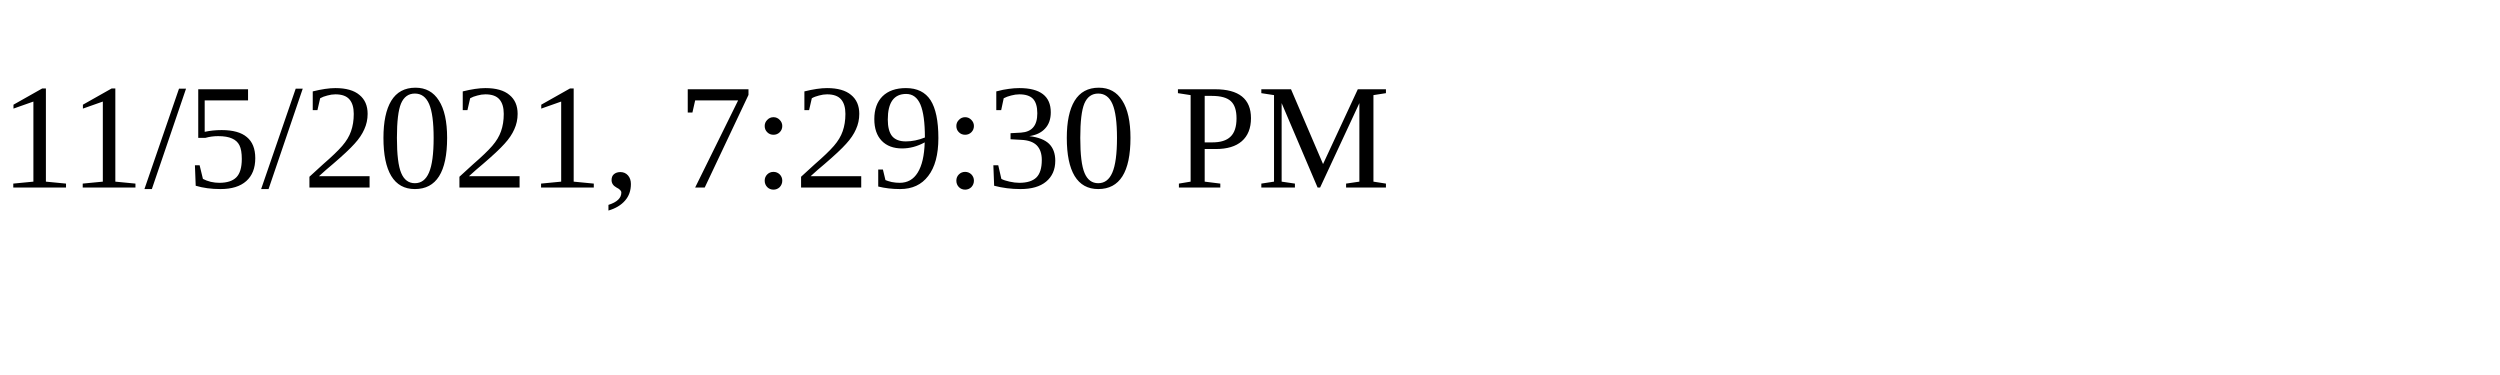
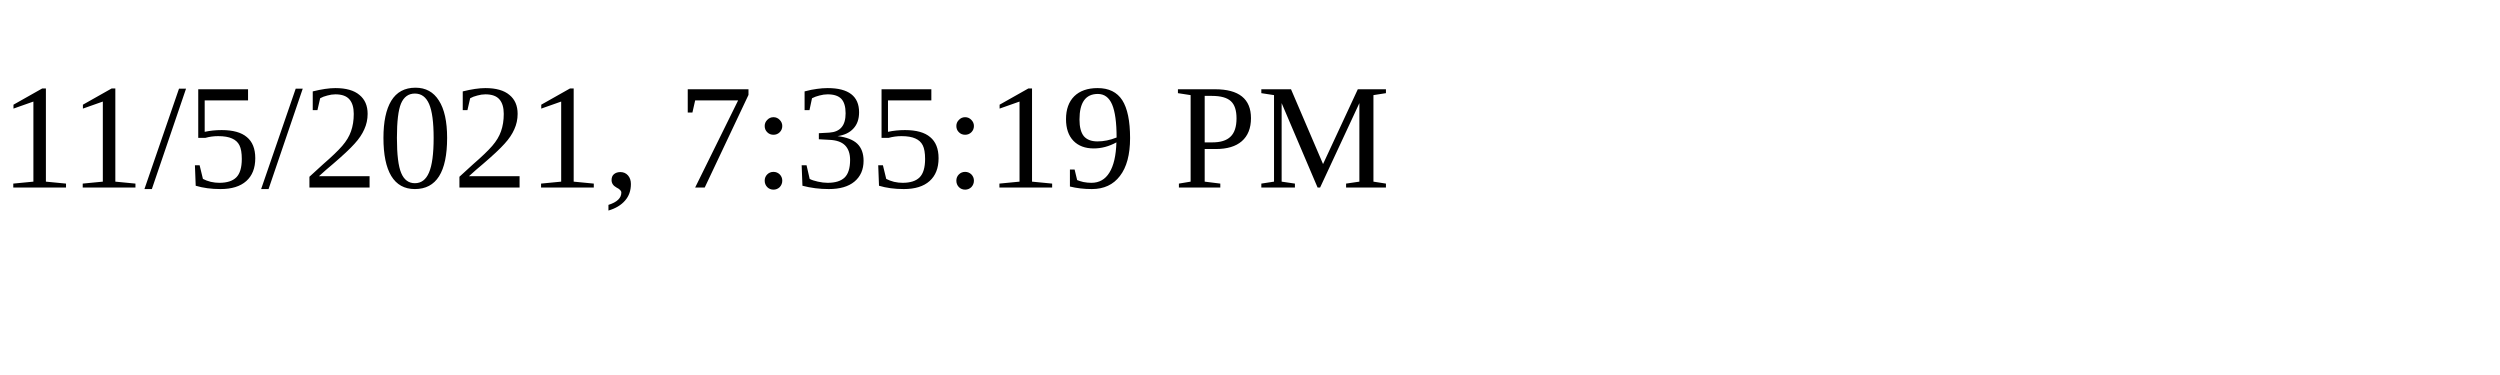
<svg xmlns="http://www.w3.org/2000/svg" height="30" width="200">
-   <text x="0" y="15">11/5/2021, 7:29:30 PM</text>
+   <text x="0" y="15">11/5/2021, 7:35:19 PM</text>
</svg>
